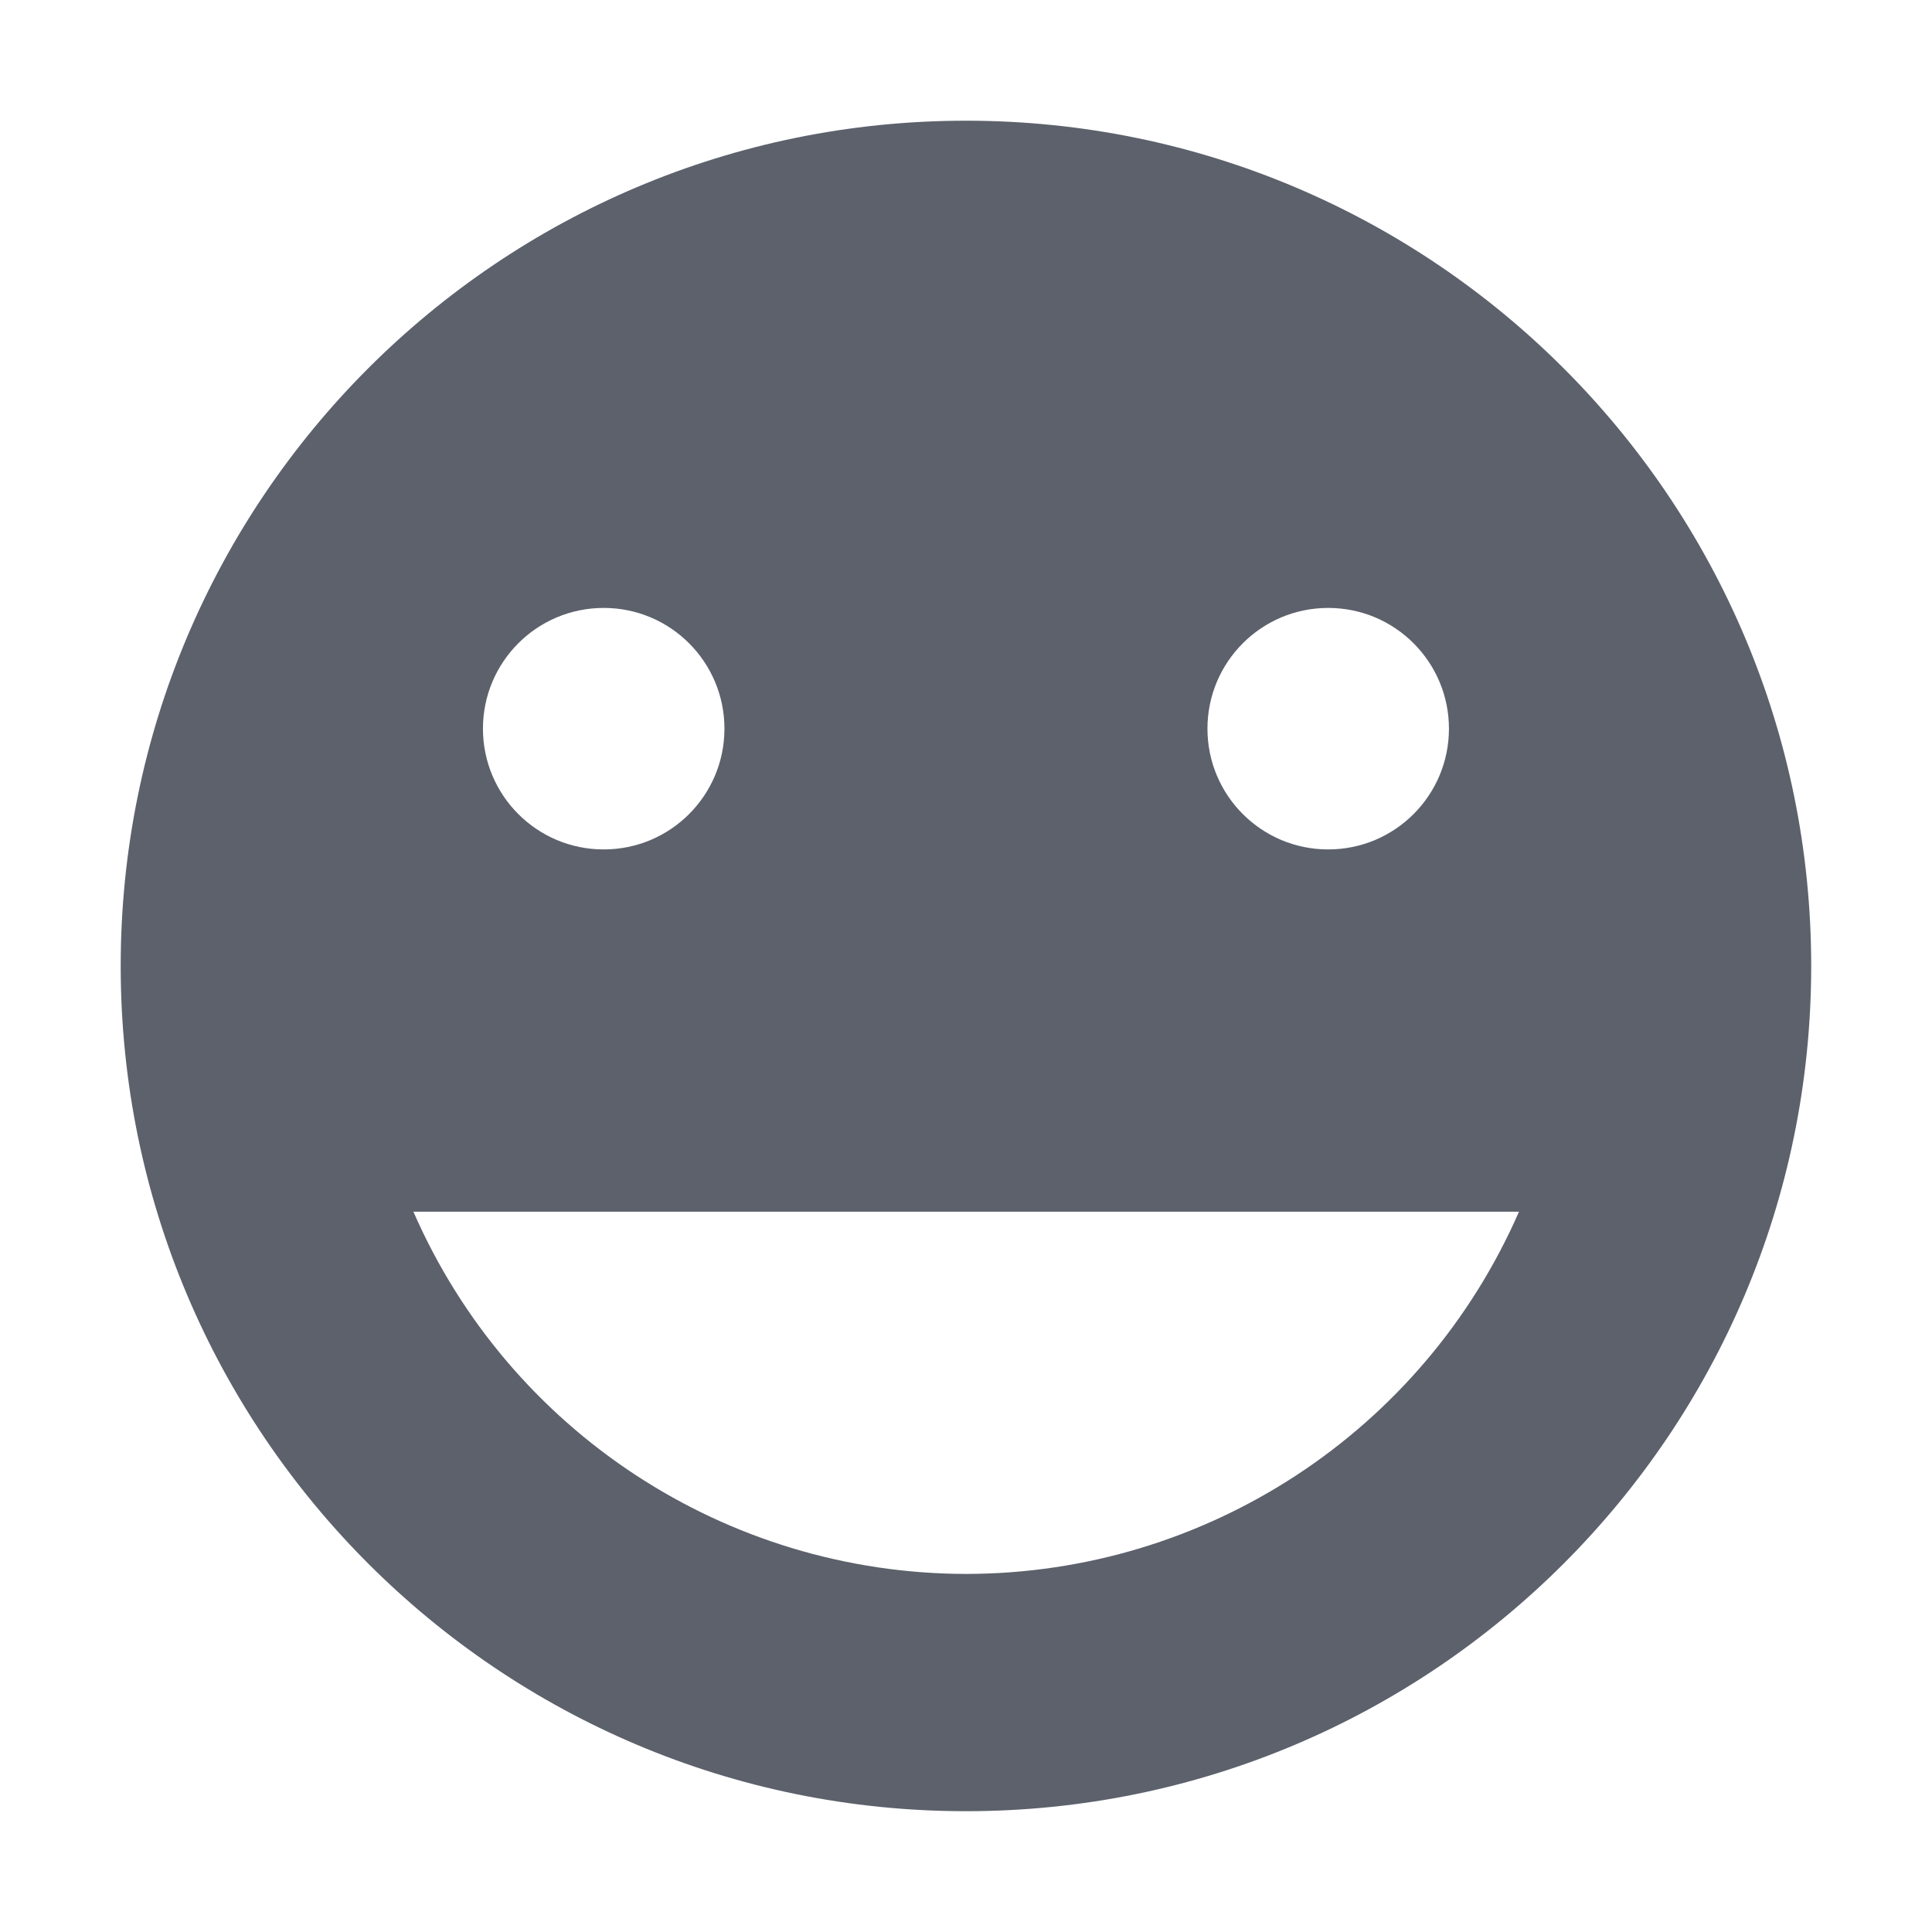
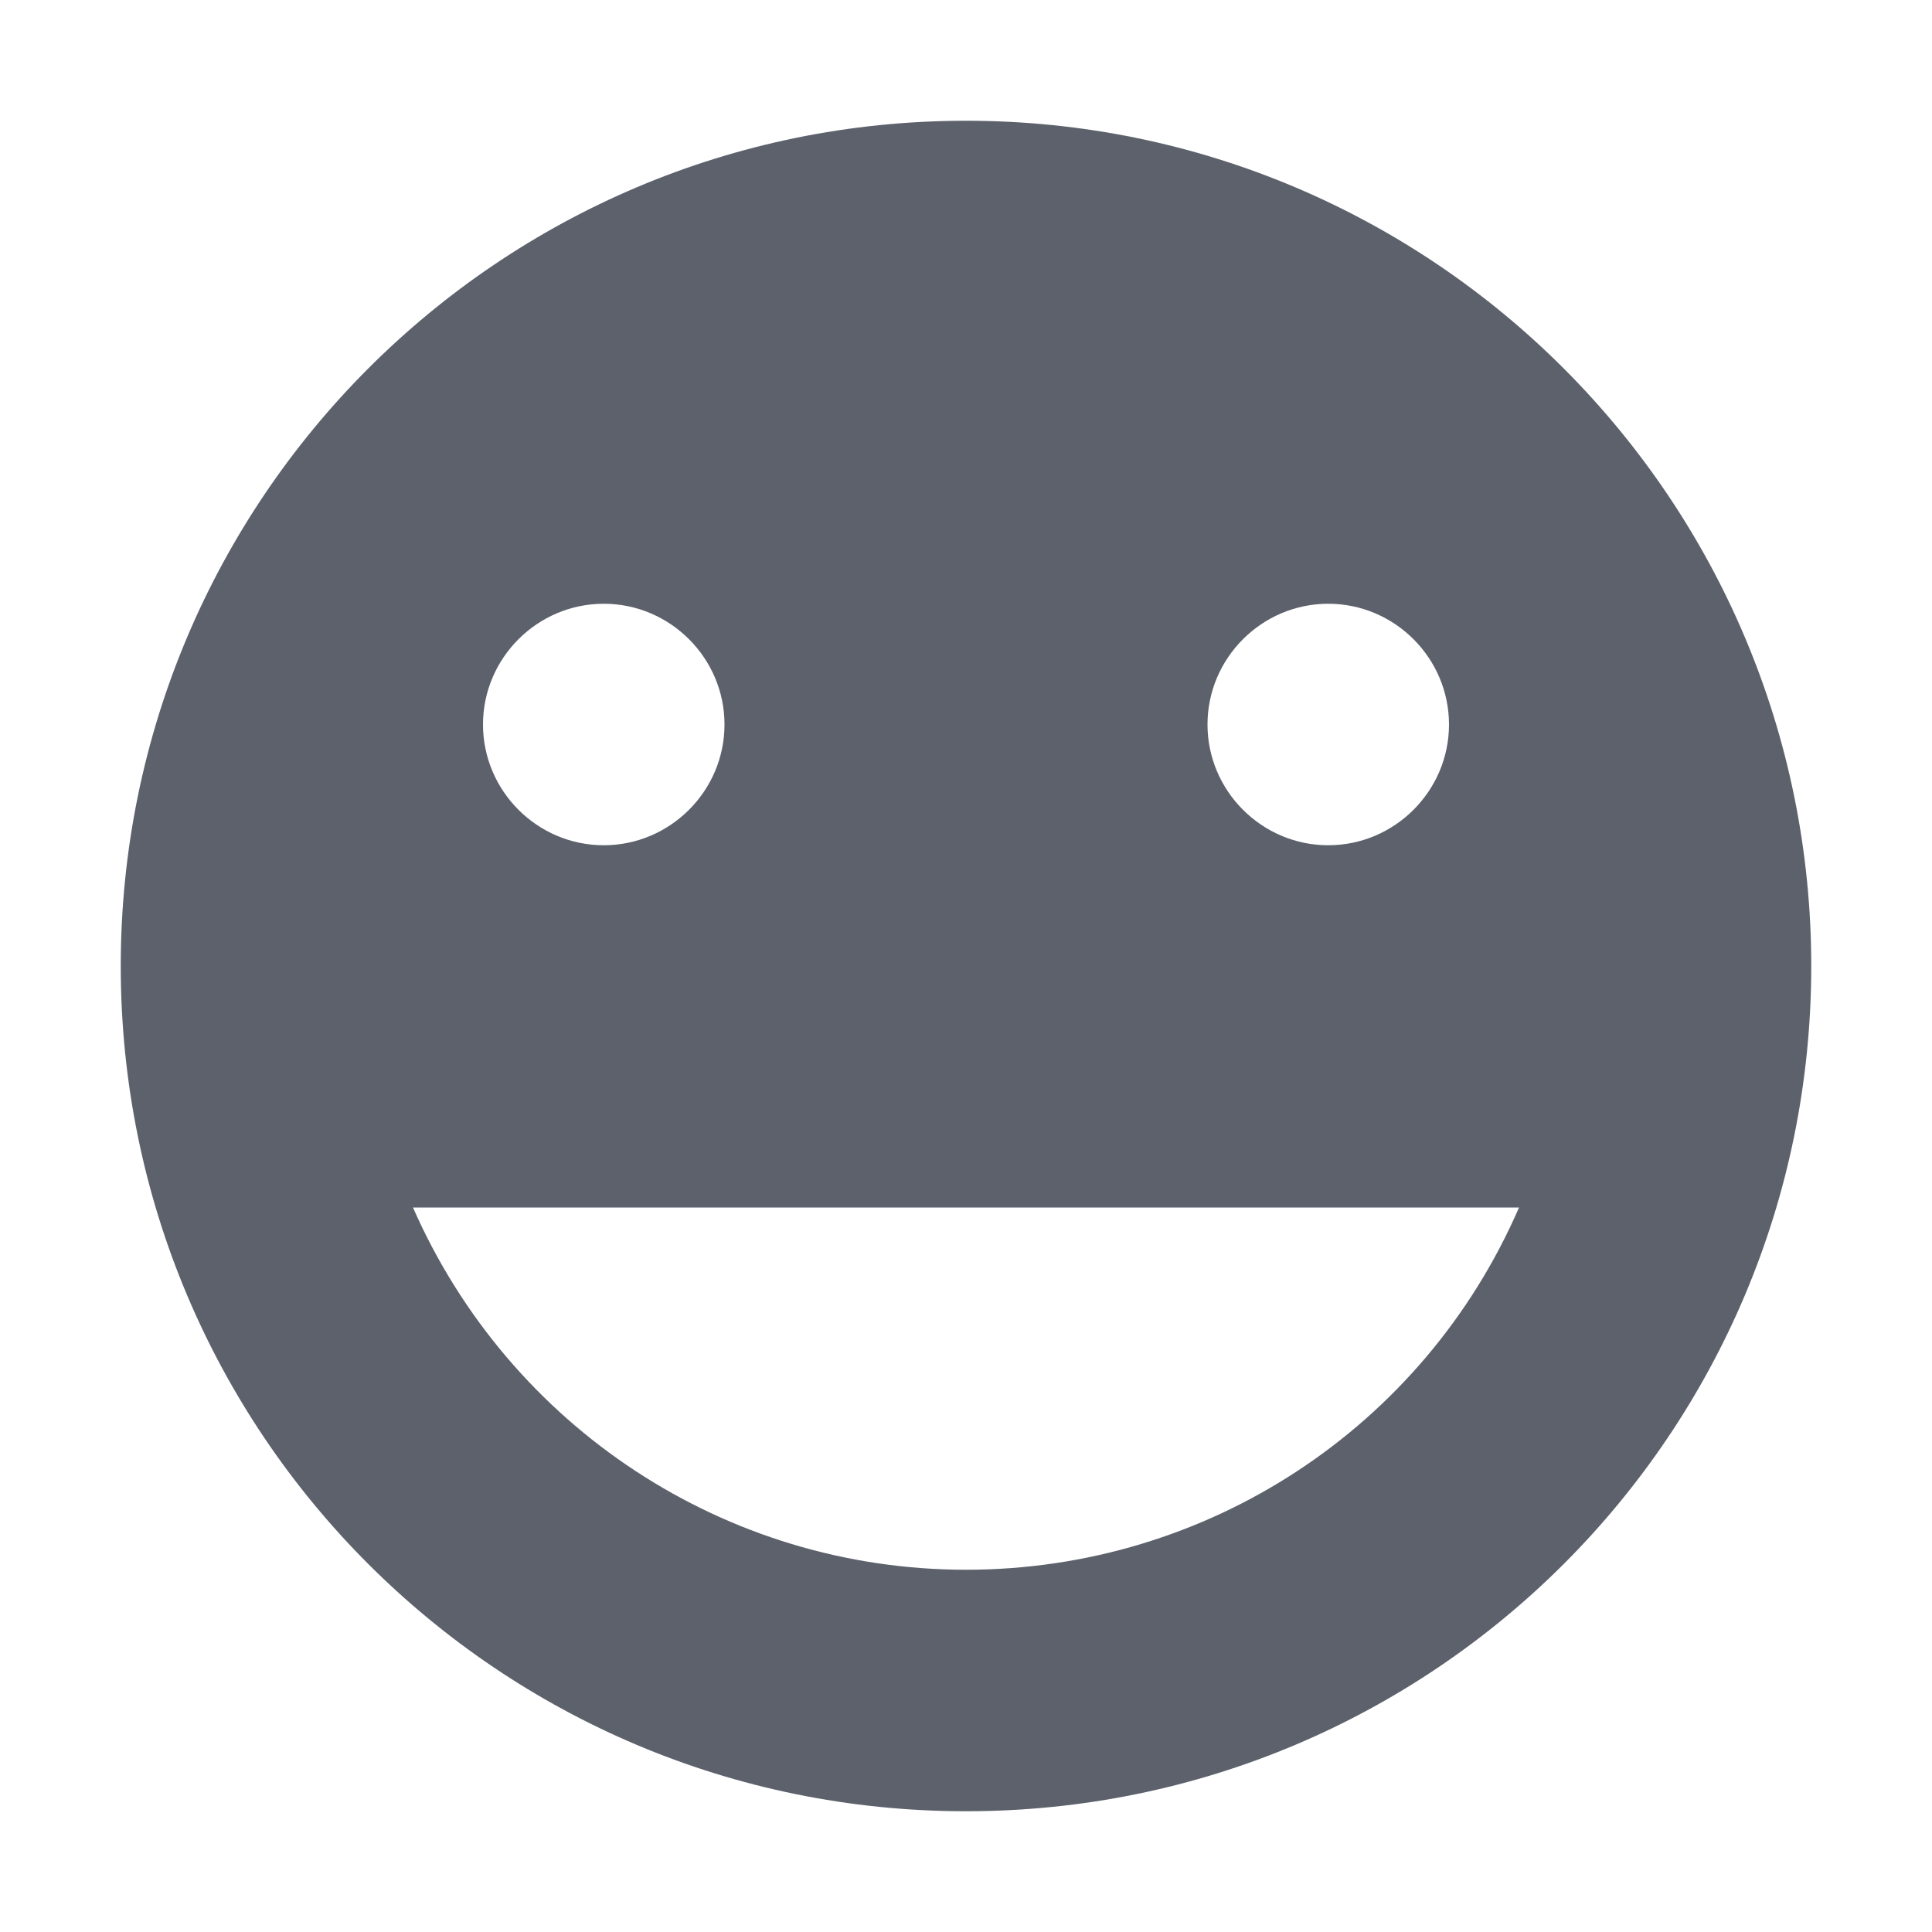
- <svg xmlns="http://www.w3.org/2000/svg" height="16" style="enable-background:new" version="1.1" width="16">
-   <g transform="translate(-765.0004,159.0346)">
-     <path d="m 773,-158.035 c -3.866,0 -7,3.134 -7,7 0,3.866 3.134,7 7,7 3.866,0 7,-3.134 7,-7 0,-3.866 -3.134,-7 -7,-7 z m -3,4.035 c 0.554,0 1,0.449 1,1 0,0.551 -0.446,1 -1,1 -0.554,0 -1,-0.449 -1,-1 0,-0.551 0.446,-1 1,-1 z m 6,0 c 0.554,0 1,0.449 1,1 0,0.551 -0.446,1 -1,1 -0.554,0 -1,-0.449 -1,-1 0,-0.551 0.446,-1 1,-1 z m -7.576,5 9.156,0 c -0.795,1.821 -2.593,2.999 -4.58,3 -1.986,-0.003 -3.782,-1.18 -4.576,-3 z" style="fill:#5c616c;fill-opacity:1;" />
-   </g>
+ <svg xmlns="http://www.w3.org/2000/svg" width="16" height="16" version="1.1">
+   <path style="fill:#5c616c" d="M 8,1 C 4.13,1 1,4.14 1,8 1,11.87 4.13,15 8,15 11.87,15 15,11.87 15,8 15,4.14 11.87,1 8,1 Z M 5,5 C 5.55,5 6,5.45 6,6 6,6.55 5.55,7 5,7 4.45,7 4,6.55 4,6 4,5.45 4.45,5 5,5 Z M 11,5 C 11.55,5 12,5.45 12,6 12,6.55 11.55,7 11,7 10.45,7 10,6.55 10,6 10,5.45 10.45,5 11,5 Z M 3.42,10 H 12.58 C 11.79,11.82 10,13 8,13 6.01,13 4.22,11.82 3.42,10 Z" />
</svg>
